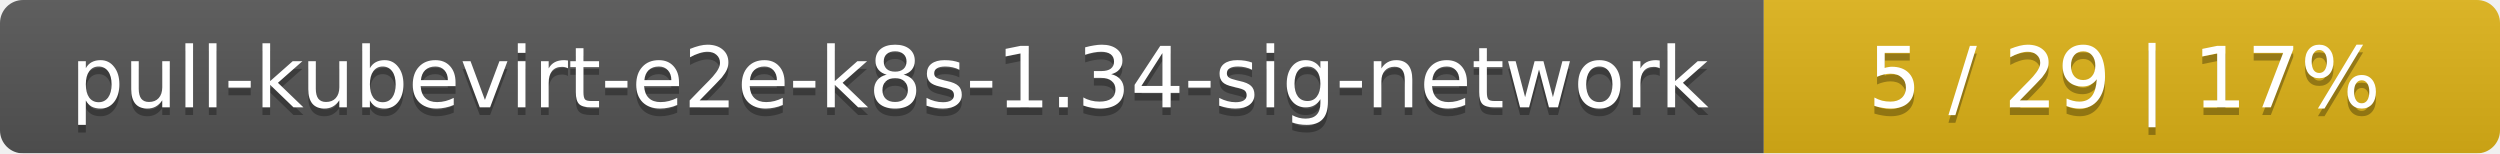
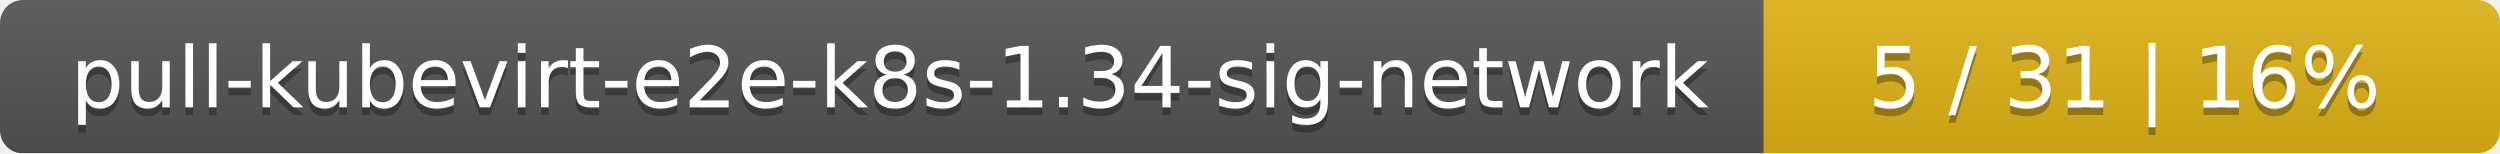
<svg xmlns="http://www.w3.org/2000/svg" width="326" height="20">
  <linearGradient id="smooth" x2="0" y2="100%">
    <stop offset="0" stop-color="#bbb" stop-opacity=".1" />
    <stop offset="1" stop-opacity=".1" />
  </linearGradient>
  <mask id="round">
    <rect width="326" height="20" rx="3" fill="#fff" />
  </mask>
  <g mask="url(#round)">
    <rect width="230" height="20" fill="#555" />
    <rect x="230" width="96" height="20" fill="#dfb317" />
    <rect width="326" height="20" fill="url(#smooth)" />
  </g>
  <g fill="#fff" text-anchor="middle" font-family="DejaVu Sans,Verdana,Geneva,sans-serif" font-size="11">
    <text x="116" y="15" fill="#010101" fill-opacity=".3">pull-kubevirt-e2e-k8s-1.34-sig-network</text>
    <text x="116" y="14">pull-kubevirt-e2e-k8s-1.34-sig-network</text>
-     <text x="277" y="15" fill="#010101" fill-opacity=".3">5 / 29    |    17%</text>
-     <text x="277" y="14">5 / 29    |    17%</text>
+     <text x="277" y="15" fill="#010101" fill-opacity=".3">5 / 31    |    16%</text>
+     <text x="277" y="14">5 / 31    |    16%</text>
  </g>
</svg>
